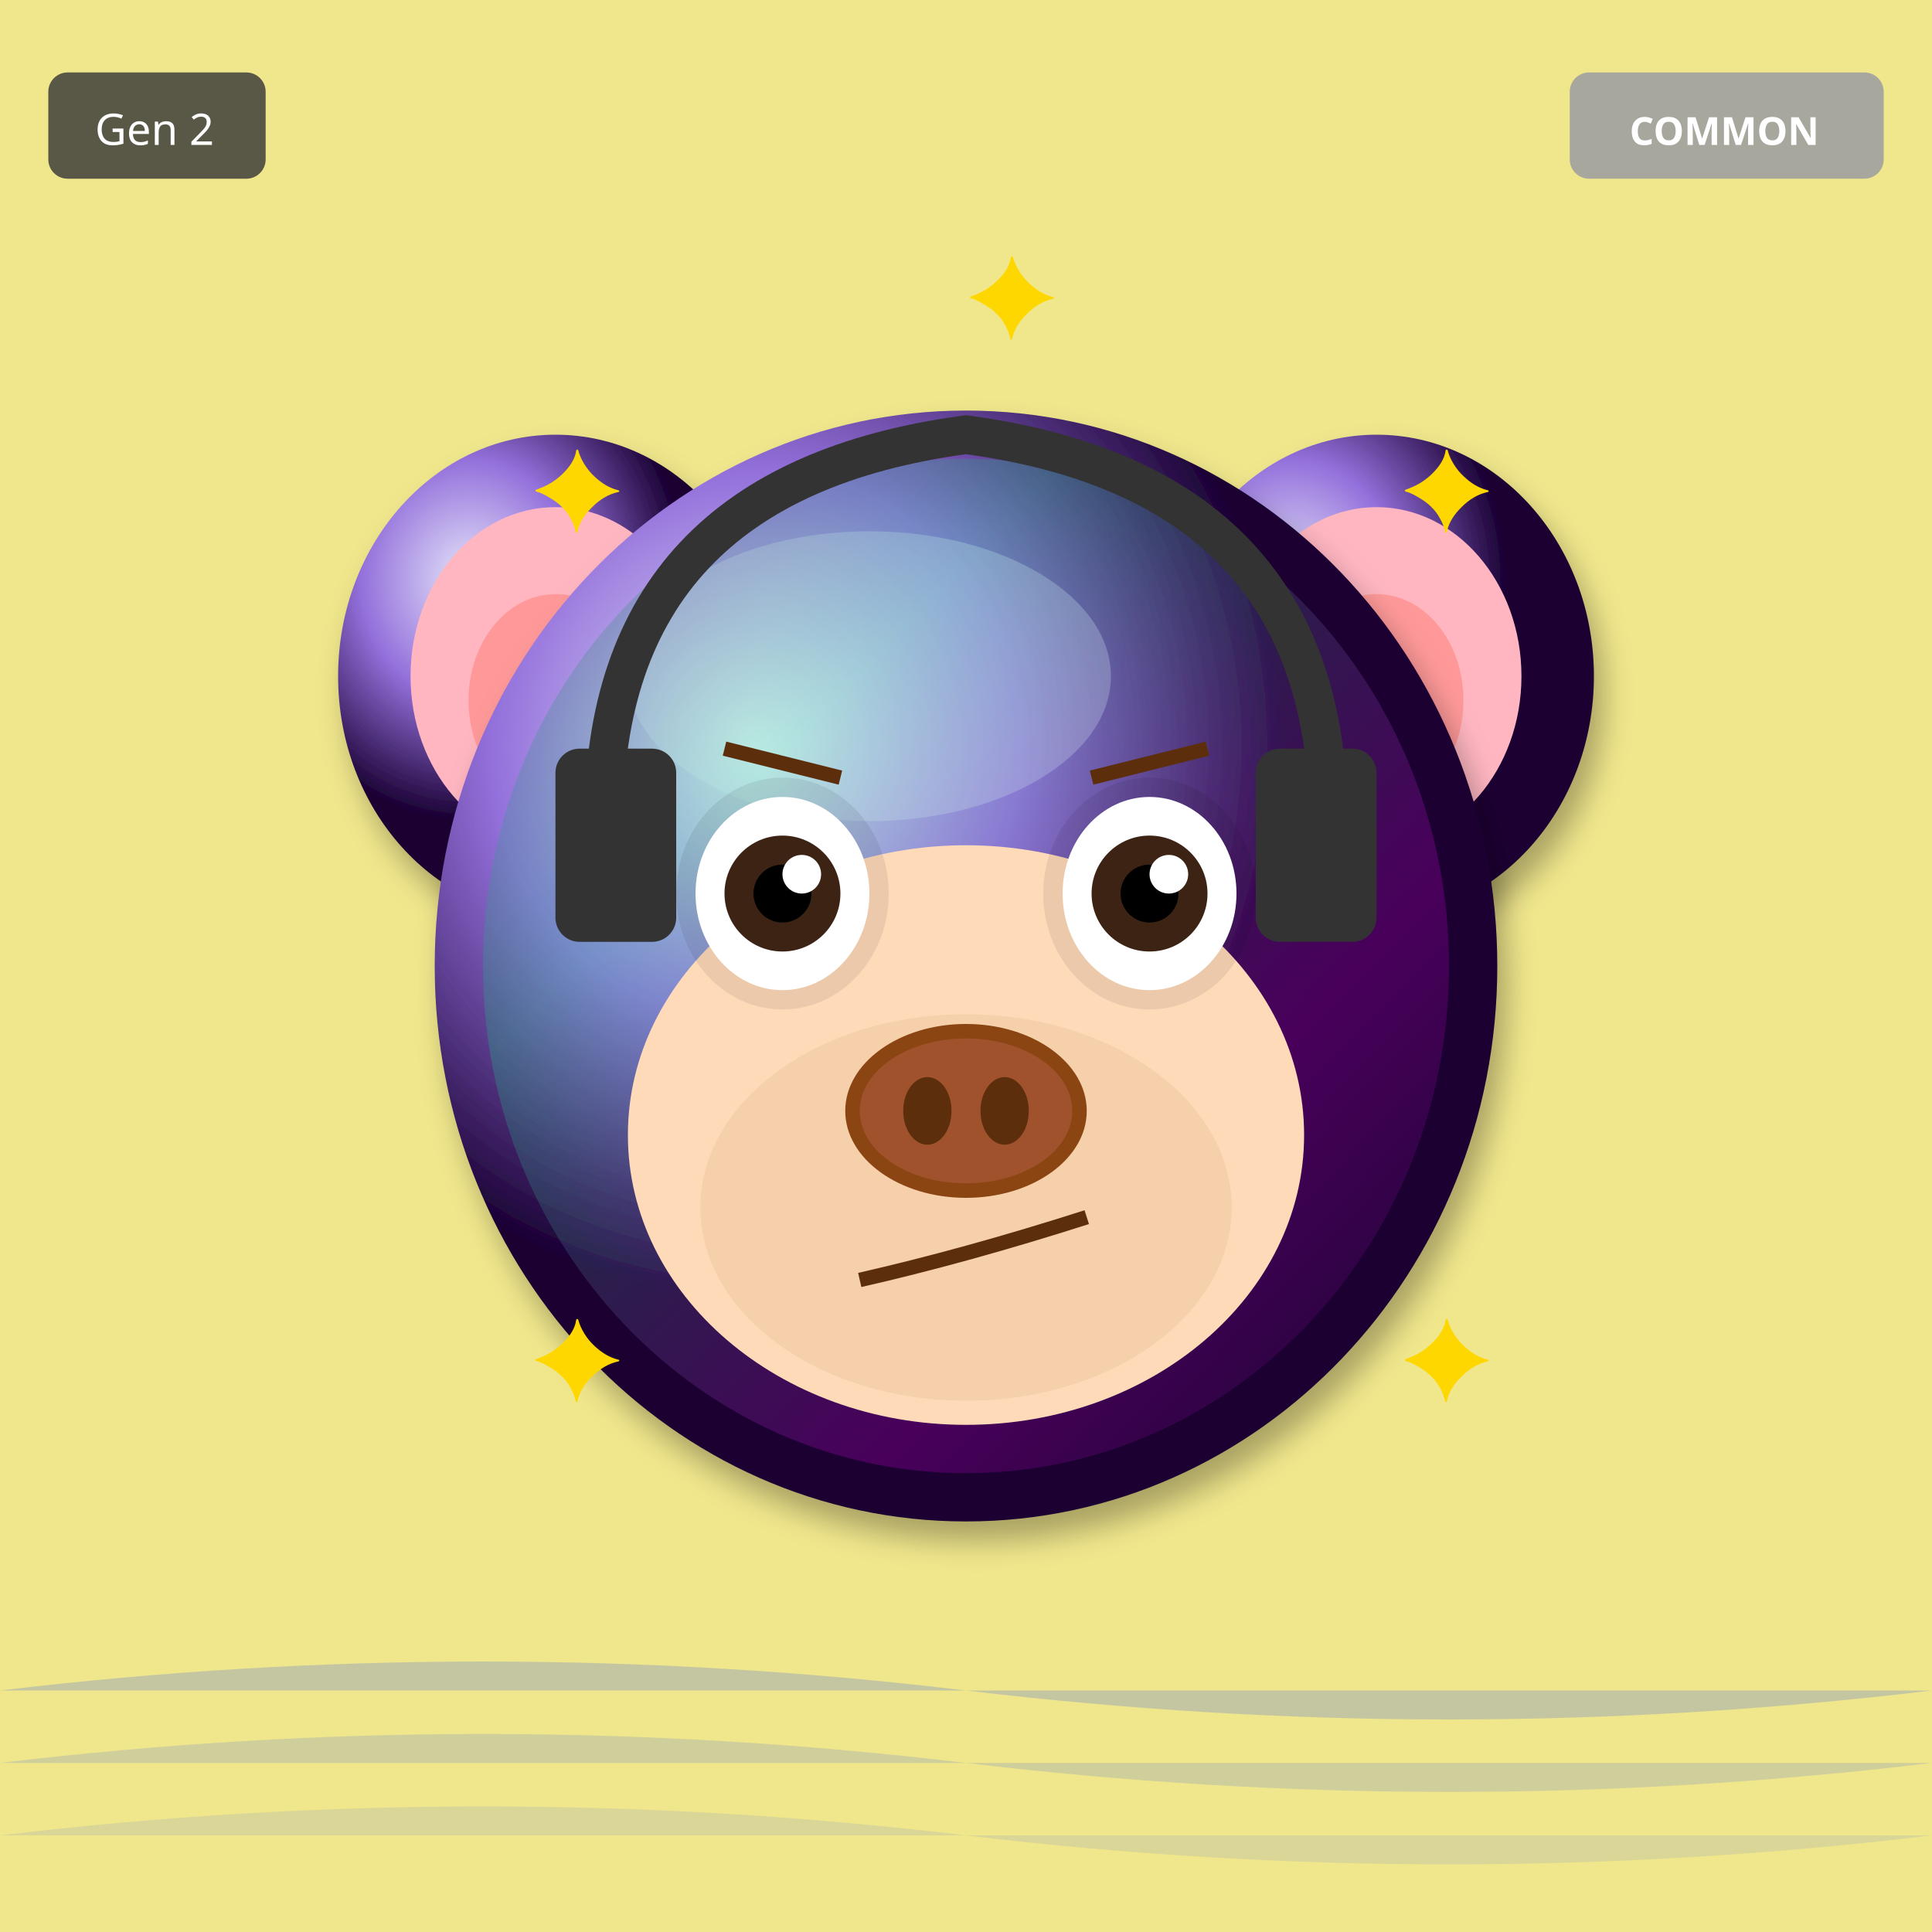
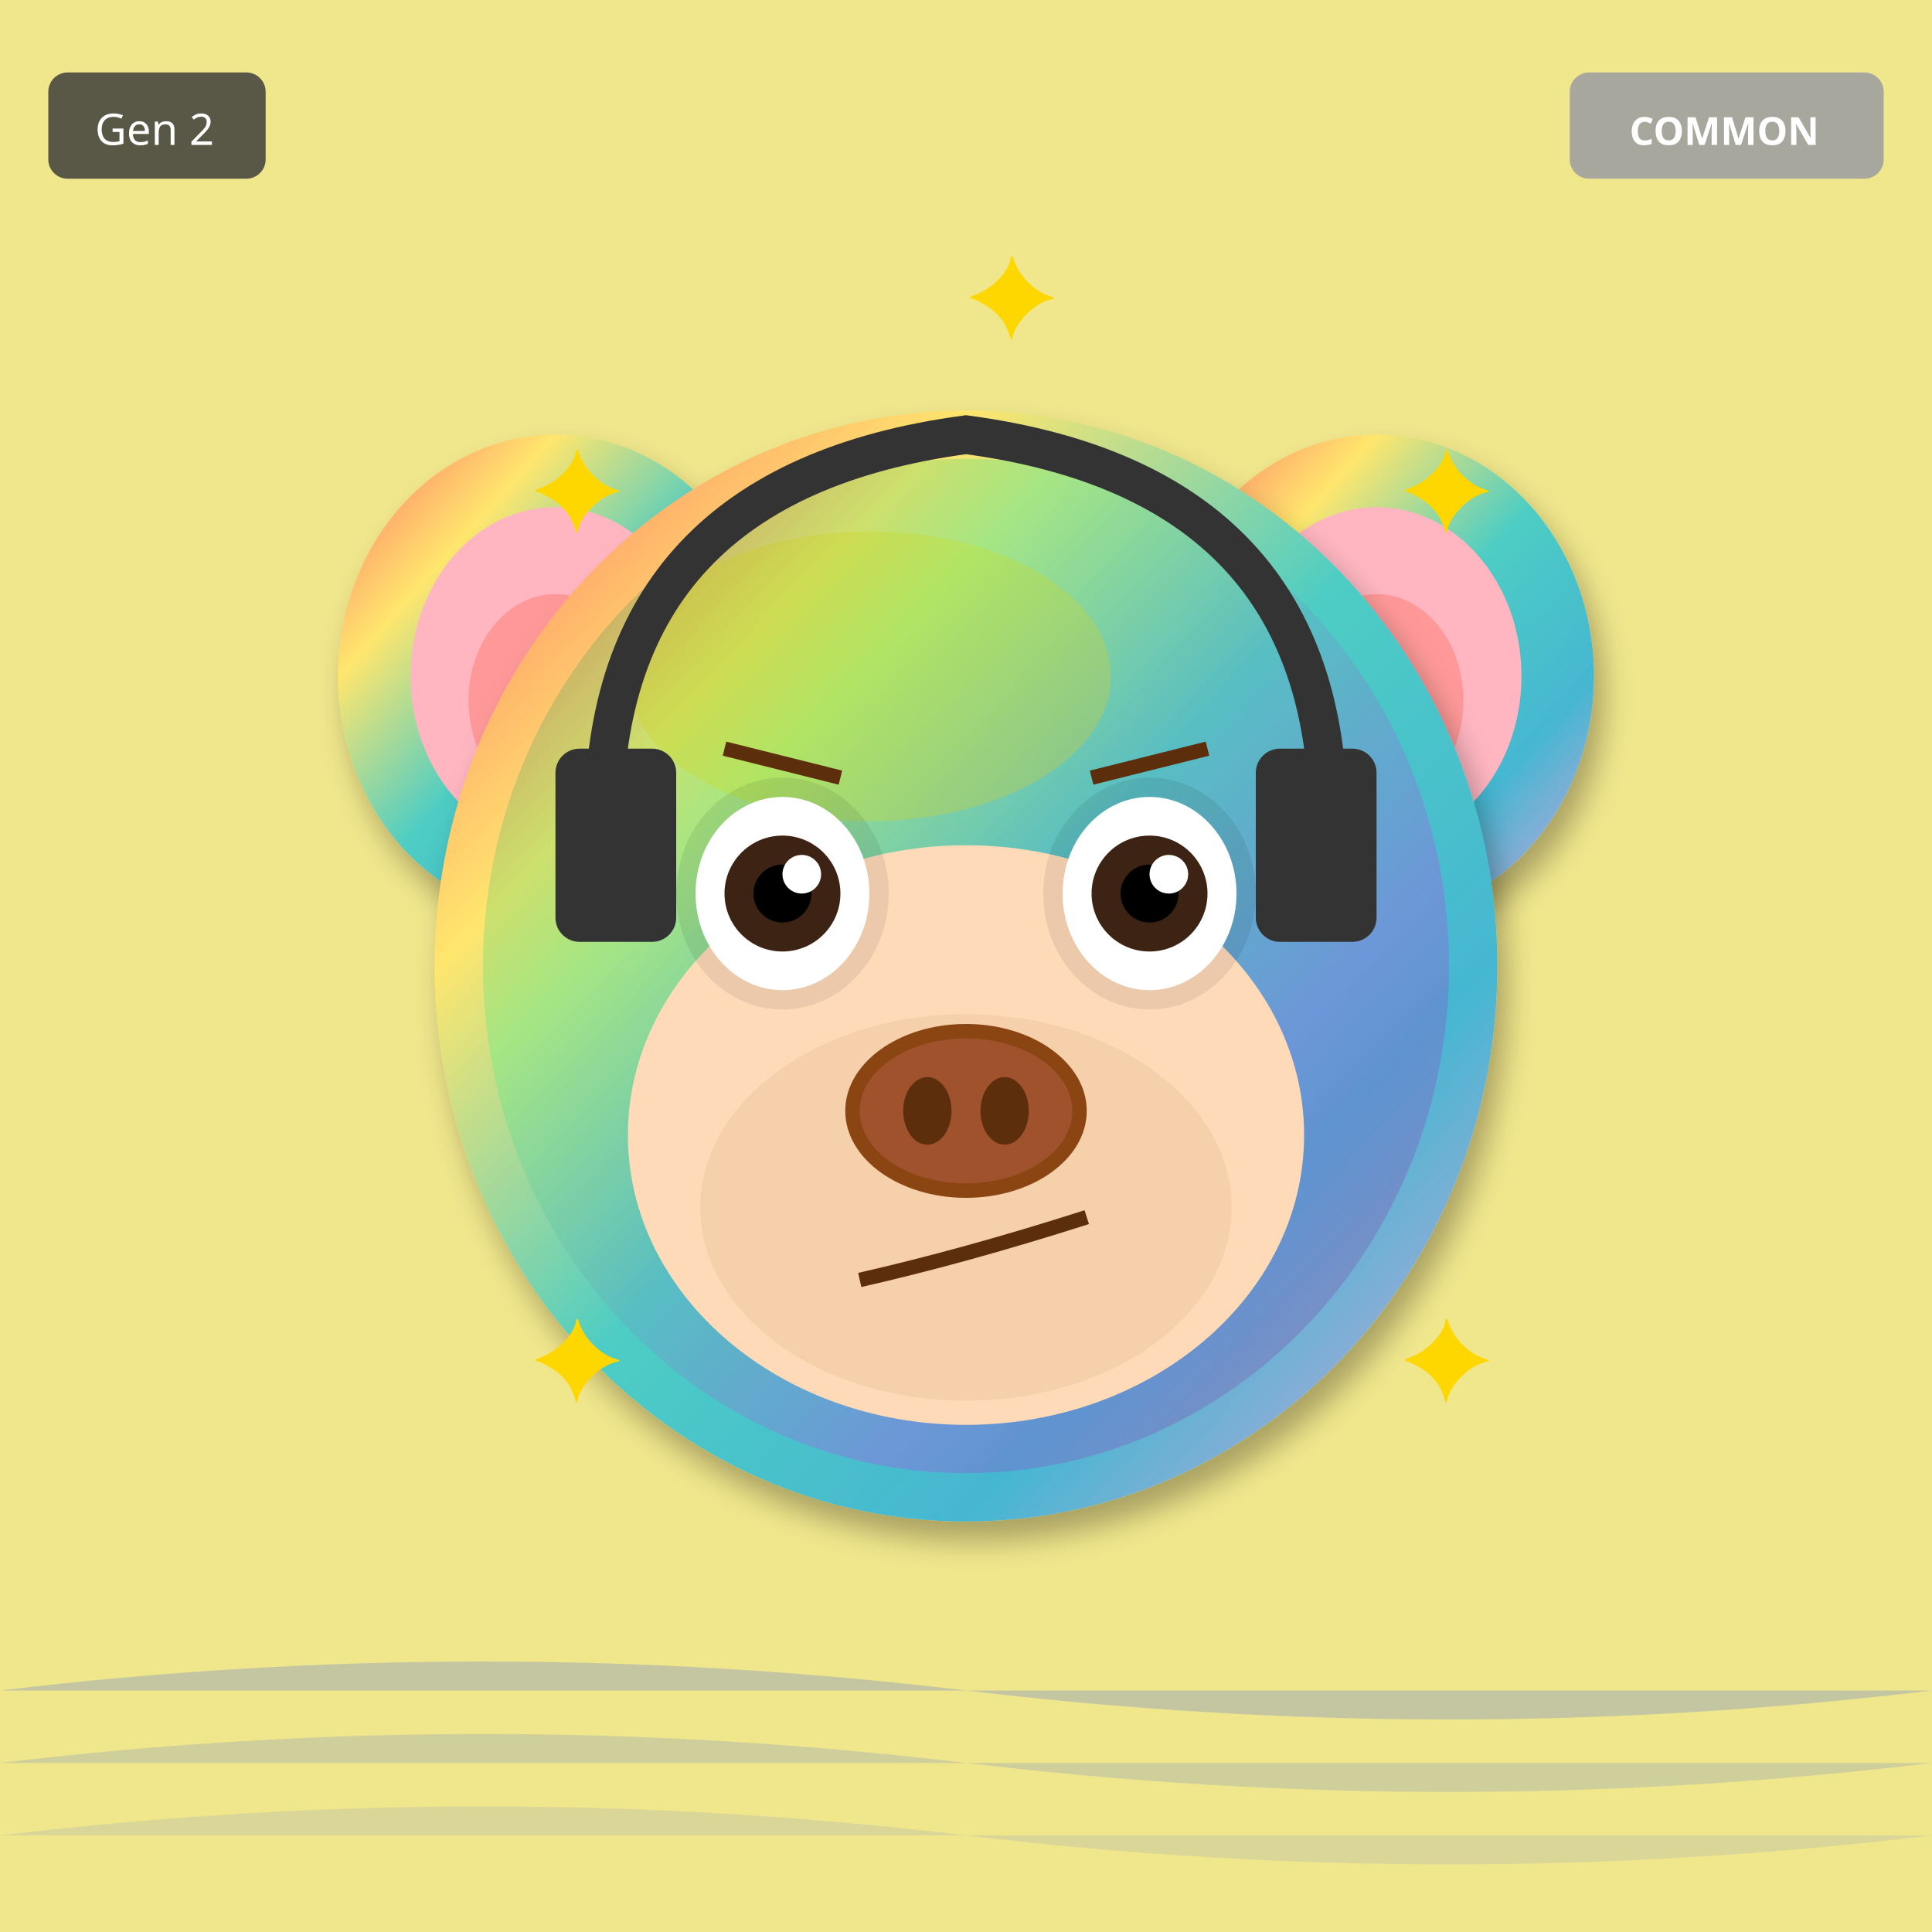
<svg xmlns="http://www.w3.org/2000/svg" width="400" height="400" viewBox="0 0 400 400">
  <defs>
    <filter id="shadow" x="-20%" y="-20%" width="140%" height="140%">
      <feDropShadow dx="2" dy="4" stdDeviation="3" flood-opacity="0.3" />
    </filter>
    <filter id="glow" x="-50%" y="-50%" width="200%" height="200%">
      <feGaussianBlur stdDeviation="8" result="blur" />
      <feMerge>
        <feMergeNode in="blur" />
        <feMergeNode in="SourceGraphic" />
      </feMerge>
    </filter>
    <linearGradient id="rainbow-body" x1="0%" y1="0%" x2="100%" y2="100%">
      <stop offset="0%" stop-color="#FF6B6B" />
      <stop offset="25%" stop-color="#FFE66D" />
      <stop offset="50%" stop-color="#4ECDC4" />
      <stop offset="75%" stop-color="#45B7D1" />
      <stop offset="100%" stop-color="#DDA0DD" />
    </linearGradient>
    <radialGradient id="galaxy-body" cx="30%" cy="30%">
      <stop offset="0%" stop-color="#E6E6FA" />
      <stop offset="50%" stop-color="#9370DB" />
      <stop offset="100%" stop-color="#1A0033" />
    </radialGradient>
    <linearGradient id="holo-body" x1="0%" y1="0%" x2="100%" y2="100%">
      <stop offset="0%" stop-color="#FF00FF" />
      <stop offset="50%" stop-color="#00FFFF" />
      <stop offset="100%" stop-color="#FFFF00" />
    </linearGradient>
    <linearGradient id="sky-gradient" x1="0%" y1="0%" x2="0%" y2="100%">
      <stop offset="0%" stop-color="#87CEEB" />
      <stop offset="100%" stop-color="#E0F4FF" />
    </linearGradient>
    <linearGradient id="grass-gradient" x1="0%" y1="0%" x2="0%" y2="100%">
      <stop offset="0%" stop-color="#90EE90" />
      <stop offset="100%" stop-color="#228B22" />
    </linearGradient>
    <linearGradient id="sunset-gradient" x1="0%" y1="0%" x2="0%" y2="100%">
      <stop offset="0%" stop-color="#FF6B6B" />
      <stop offset="50%" stop-color="#FFE66D" />
      <stop offset="100%" stop-color="#4ECDC4" />
    </linearGradient>
    <linearGradient id="aurora-gradient" x1="0%" y1="0%" x2="100%" y2="100%">
      <stop offset="0%" stop-color="#0D1B2A" />
      <stop offset="30%" stop-color="#00FF7F" />
      <stop offset="70%" stop-color="#FF00FF" />
      <stop offset="100%" stop-color="#0D1B2A" />
    </linearGradient>
    <radialGradient id="multiverse-gradient" cx="50%" cy="50%">
      <stop offset="0%" stop-color="#FFD700" />
      <stop offset="40%" stop-color="#FF00FF" />
      <stop offset="70%" stop-color="#00FFFF" />
      <stop offset="100%" stop-color="#000" />
    </radialGradient>
    <linearGradient id="rift-gradient" x1="0%" y1="0%" x2="100%" y2="100%">
      <stop offset="0%" stop-color="#000" />
      <stop offset="30%" stop-color="#9400D3" />
      <stop offset="50%" stop-color="#00FFFF" />
      <stop offset="70%" stop-color="#9400D3" />
      <stop offset="100%" stop-color="#000" />
    </linearGradient>
    <linearGradient id="heaven-gradient" x1="0%" y1="0%" x2="0%" y2="100%">
      <stop offset="0%" stop-color="#FFF" />
      <stop offset="50%" stop-color="#FFD700" stop-opacity="0.3" />
      <stop offset="100%" stop-color="#F0F8FF" />
    </linearGradient>
    <clipPath id="head-clip">
      <ellipse cx="200" cy="200" rx="110" ry="115" />
    </clipPath>
  </defs>
  <rect width="400" height="400" fill="#F0E68C" />
  <path d="M0 350 Q100 338 200 350 T400 350" fill="#4169E1" opacity="0.25" />
  <path d="M0 365 Q100 353 200 365 T400 365" fill="#4169E1" opacity="0.19" />
  <path d="M0 380 Q100 368 200 380 T400 380" fill="#4169E1" opacity="0.13" />
-   <ellipse cx="115" cy="140" rx="45" ry="50" fill="url(#galaxy-body)" filter="url(#shadow)" />
+   <ellipse cx="115" cy="140" rx="45" ry="50" fill="url(#rainbow-body)" filter="url(#shadow)" />
  <ellipse cx="115" cy="140" rx="30" ry="35" fill="#FFB6C1" />
  <ellipse cx="115" cy="145" rx="18" ry="22" fill="#FF9999" />
-   <ellipse cx="285" cy="140" rx="45" ry="50" fill="url(#galaxy-body)" filter="url(#shadow)" />
+   <ellipse cx="285" cy="140" rx="45" ry="50" fill="url(#rainbow-body)" filter="url(#shadow)" />
  <ellipse cx="285" cy="140" rx="30" ry="35" fill="#FFB6C1" />
  <ellipse cx="285" cy="145" rx="18" ry="22" fill="#FF9999" />
-   <ellipse cx="200" cy="200" rx="110" ry="115" fill="url(#galaxy-body)" filter="url(#shadow)" />
-   <ellipse cx="180" cy="140" rx="50" ry="30" fill="#E6E6FA" opacity="0.3" />
+   <ellipse cx="200" cy="200" rx="110" ry="115" fill="url(#rainbow-body)" filter="url(#shadow)" />
+   <ellipse cx="180" cy="140" rx="50" ry="30" fill="#FFD700" opacity="0.3" />
  <g clip-path="url(#head-clip)">
    <ellipse cx="200" cy="200" rx="100" ry="105" fill="url(#aurora-gradient)" opacity="0.2" />
  </g>
  <ellipse cx="200" cy="235" rx="70" ry="60" fill="#FFDAB9" />
  <ellipse cx="200" cy="250" rx="55" ry="40" fill="#DEB887" opacity="0.3" />
  <ellipse cx="162" cy="185" rx="22" ry="24" fill="#000" opacity="0.08" />
  <ellipse cx="238" cy="185" rx="22" ry="24" fill="#000" opacity="0.08" />
  <ellipse cx="162" cy="185" rx="18" ry="20" fill="white" />
  <circle cx="162" cy="185" r="12" fill="#3D2314" />
  <circle cx="162" cy="185" r="6" fill="#000" />
  <circle cx="166" cy="181" r="4" fill="white" />
  <ellipse cx="238" cy="185" rx="18" ry="20" fill="white" />
  <circle cx="238" cy="185" r="12" fill="#3D2314" />
  <circle cx="238" cy="185" r="6" fill="#000" />
  <circle cx="242" cy="181" r="4" fill="white" />
  <g>
    <ellipse cx="200" cy="230" rx="25" ry="18" fill="#8B4513" />
    <ellipse cx="200" cy="230" rx="22" ry="15" fill="#A0522D" />
    <ellipse cx="192" cy="230" rx="5" ry="7" fill="#5D2E0C" />
    <ellipse cx="208" cy="230" rx="5" ry="7" fill="#5D2E0C" />
  </g>
  <path d="M178 265 Q200 260 225 252" stroke="#5D2E0C" stroke-width="3" fill="none" />
  <line x1="150" y1="155" x2="174" y2="161" stroke="#5D2E0C" stroke-width="3" />
  <line x1="226" y1="161" x2="250" y2="155" stroke="#5D2E0C" stroke-width="3" />
  <path d="M125 170 Q125 100 200 90 Q275 100 275 170" stroke="#333" stroke-width="8" fill="none" />
  <rect x="115" y="155" width="25" height="40" rx="5" fill="#333" />
  <rect x="260" y="155" width="25" height="40" rx="5" fill="#333" />
  <text x="110" y="110" font-size="24" fill="#FFD700">✦</text>
  <text x="290" y="110" font-size="24" fill="#FFD700">✦</text>
  <text x="110" y="290" font-size="24" fill="#FFD700">✦</text>
  <text x="290" y="290" font-size="24" fill="#FFD700">✦</text>
  <text x="200" y="70" font-size="24" fill="#FFD700">✦</text>
  <g transform="translate(325, 15)">
    <rect width="65" height="22" rx="4" fill="#A0A0A0" opacity="0.9" />
    <text x="32" y="15" font-size="8" fill="#FFF" text-anchor="middle" font-family="sans-serif" font-weight="bold">COMMON</text>
  </g>
  <g transform="translate(10, 15)">
    <rect width="45" height="22" rx="4" fill="#333" opacity="0.8" />
    <text x="22" y="15" font-size="9" fill="#FFF" text-anchor="middle" font-family="sans-serif">Gen 2</text>
  </g>
</svg>
